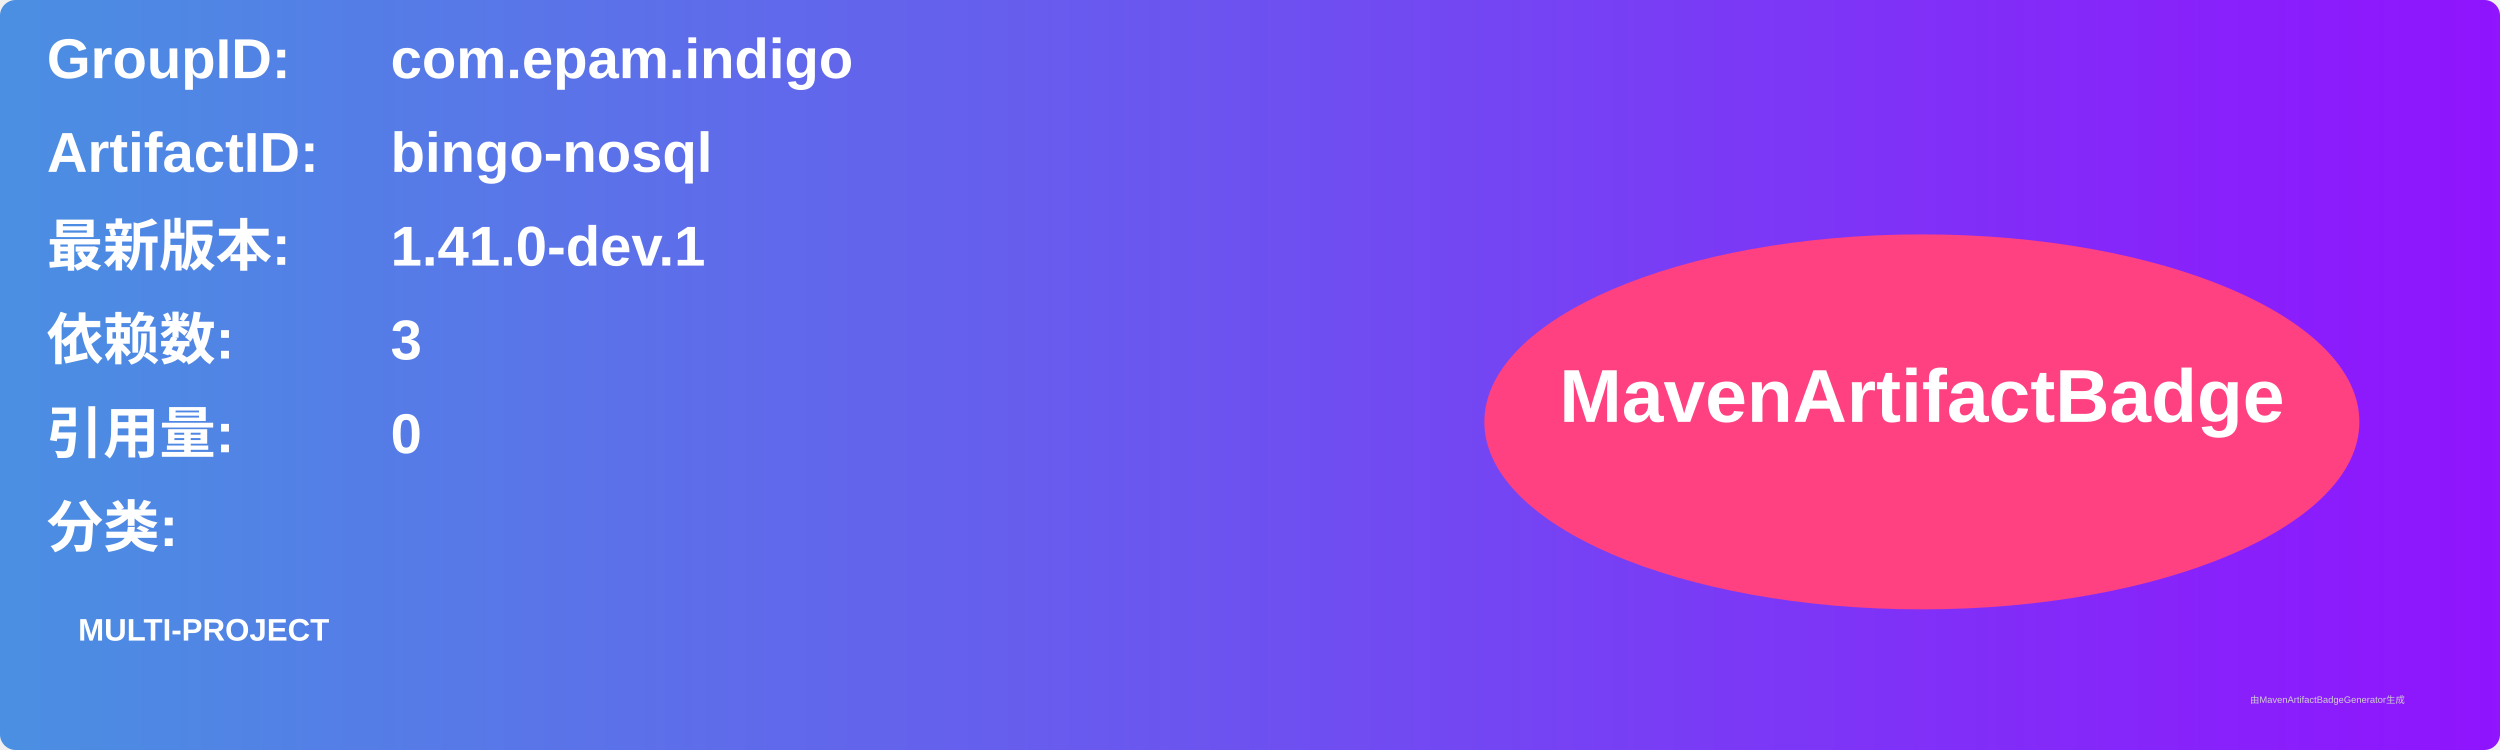
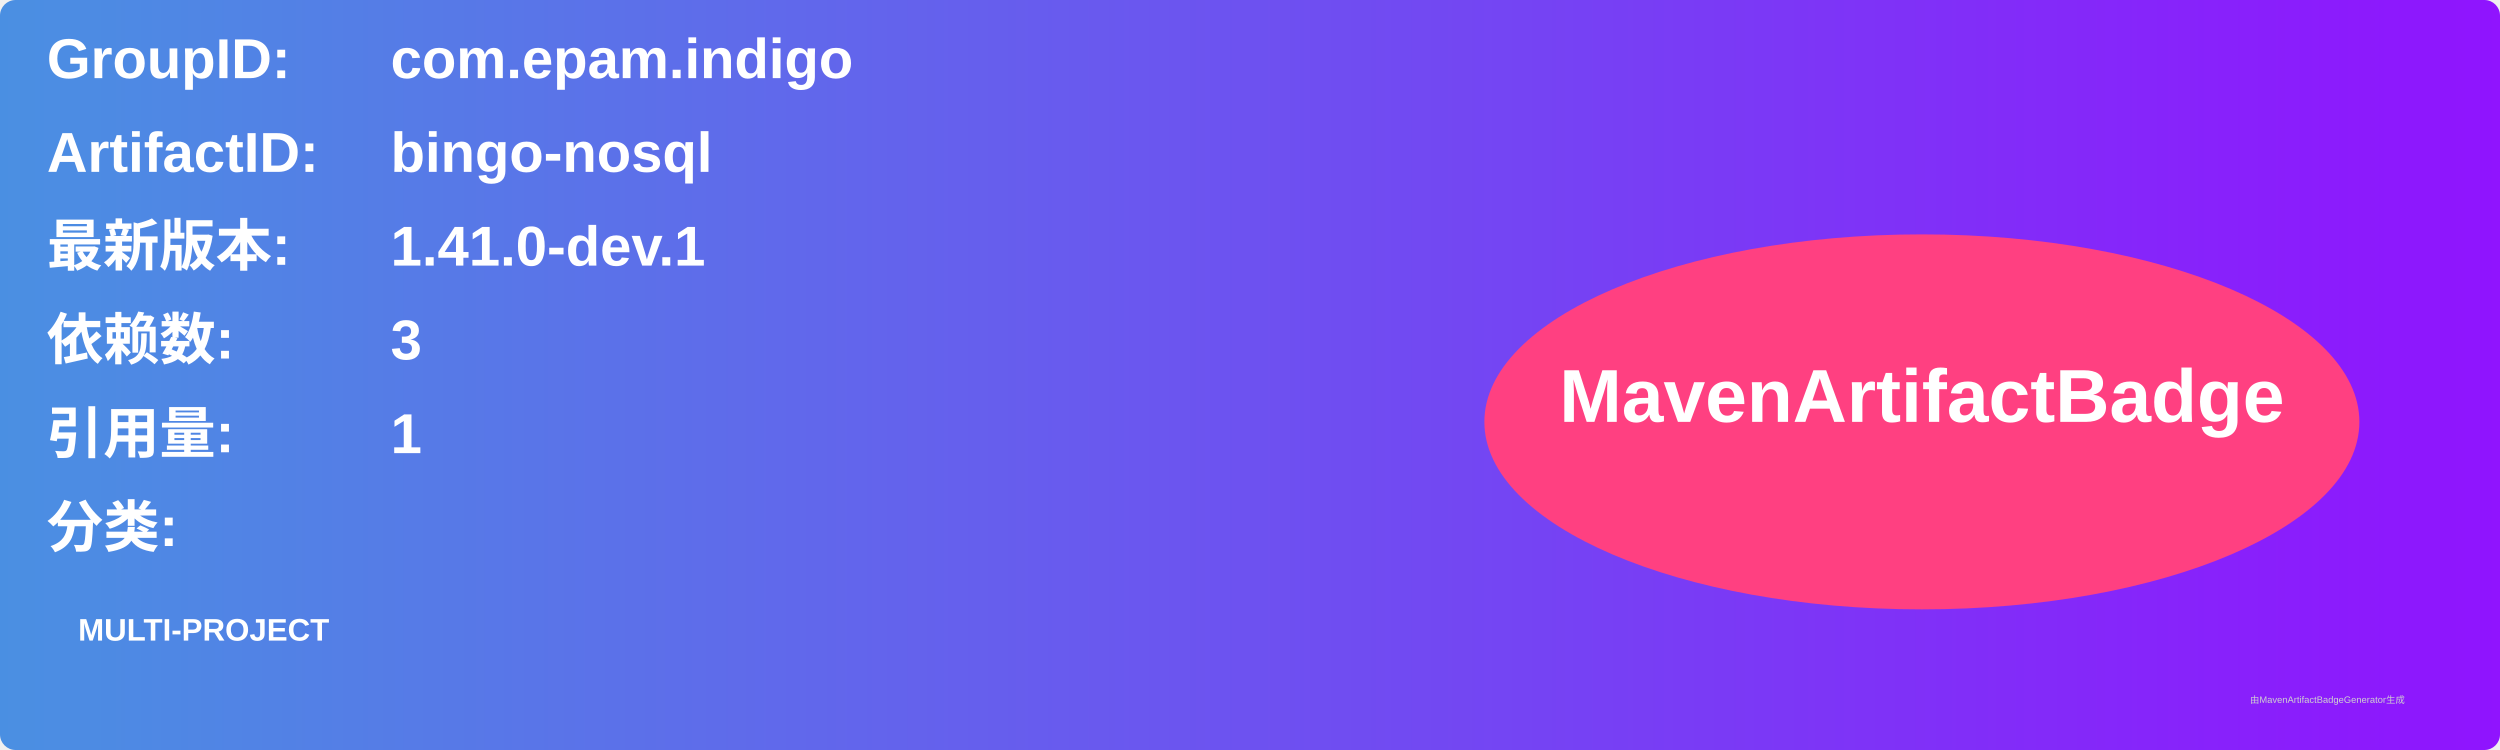
<svg xmlns="http://www.w3.org/2000/svg" width="800" height="240" viewBox="0 0 800 240">
  <linearGradient id="grad" x1="0%" y1="0%" x2="100%" y2="0%">
    <stop offset="0%" stop-color="#4a90e2" />
    <stop offset="100%" stop-color="#9013fe" />
  </linearGradient>
  <rect width="100%" height="100%" rx="5" ry="5" fill="url(#grad)" />
  <g transform="translate(15, 15)">
    <text x="0" y="10" font-family="Arial" font-size="18" fill="white" font-weight="bold" width="260">GroupID:</text>
    <text x="110" y="10" font-family="Arial" font-size="18" fill="white" font-weight="bold" width="460">com.epam.indigo</text>
    <text x="0" y="40" font-family="Arial" font-size="18" fill="white" font-weight="bold" width="260">ArtifactID:</text>
    <text x="110" y="40" font-family="Arial" font-size="18" fill="white" font-weight="bold" width="460">bingo-nosql</text>
    <text x="0" y="70" font-family="Arial" font-size="18" fill="white" font-weight="bold">最新版本:</text>
    <text x="110" y="70" font-family="Arial" font-size="18" fill="white" font-weight="bold">
      <tspan font-weight="bold">1.41.0-dev.1</tspan>
    </text>
    <text x="0" y="100" font-family="Arial" font-size="18" fill="white" font-weight="bold">依赖数: </text>
    <text x="110" y="100" font-family="Arial" font-size="18" fill="white">
      <tspan font-weight="bold">3</tspan>
    </text>
    <text x="0" y="130" font-family="Arial" font-size="18" fill="white" font-weight="bold">引用量: </text>
    <text x="110" y="130" font-family="Arial" font-size="18" fill="white">
-       <tspan font-weight="bold">0</tspan>
+       <tspan font-weight="bold">1</tspan>
    </text>
    <text x="0" y="160" font-family="Arial" font-size="18" fill="white" font-weight="bold">分类:</text>
    <text x="10" y="190" font-family="Arial" font-size="10" fill="white">
      <tspan font-weight="bold">MULTI-PROJECT</tspan>
    </text>
    <ellipse cx="600" cy="120" rx="140" ry="60" fill="#ff4081" />
    <text x="600" y="120" text-anchor="middle" font-family="Arial" font-size="24" fill="white" font-weight="bold">MavenArtifactBadge</text>
  </g>
  <text x="720" y="225" font-family="Arial" font-size="3" fill="#d0d0d0">由MavenArtifactBadgeGenerator生成</text>
</svg>
